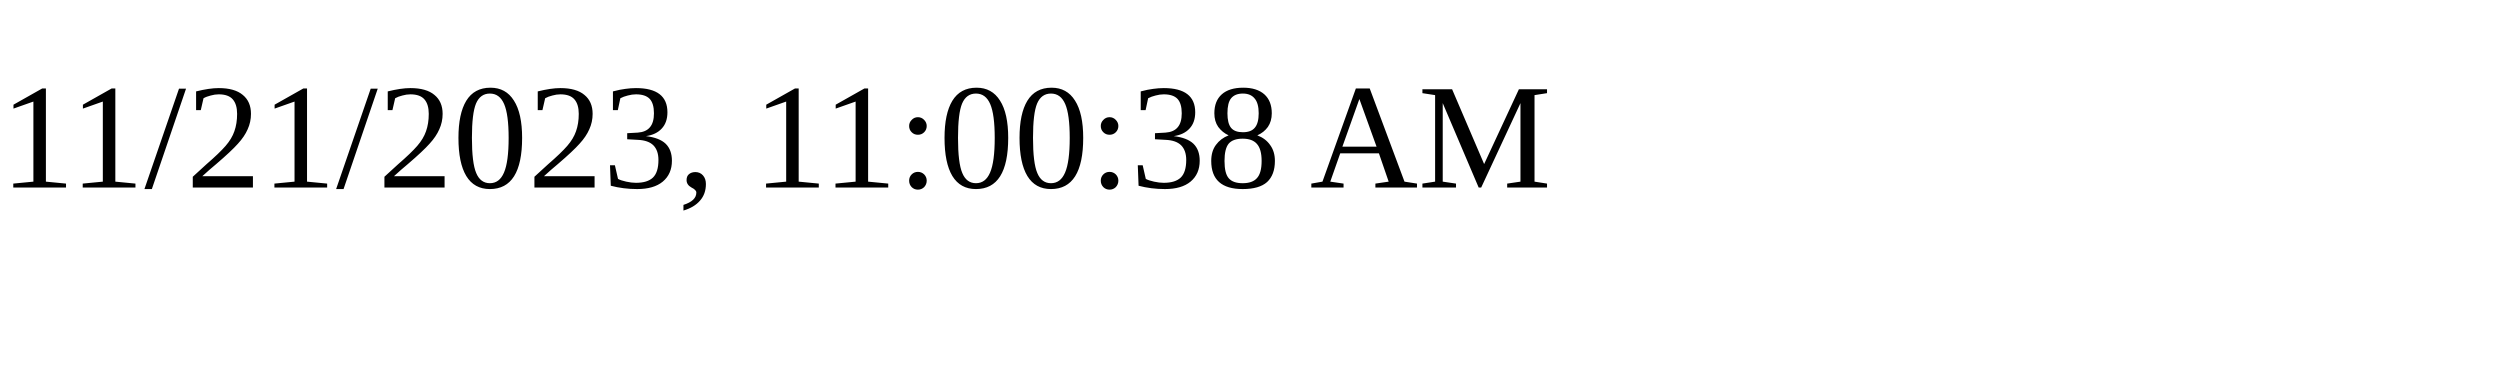
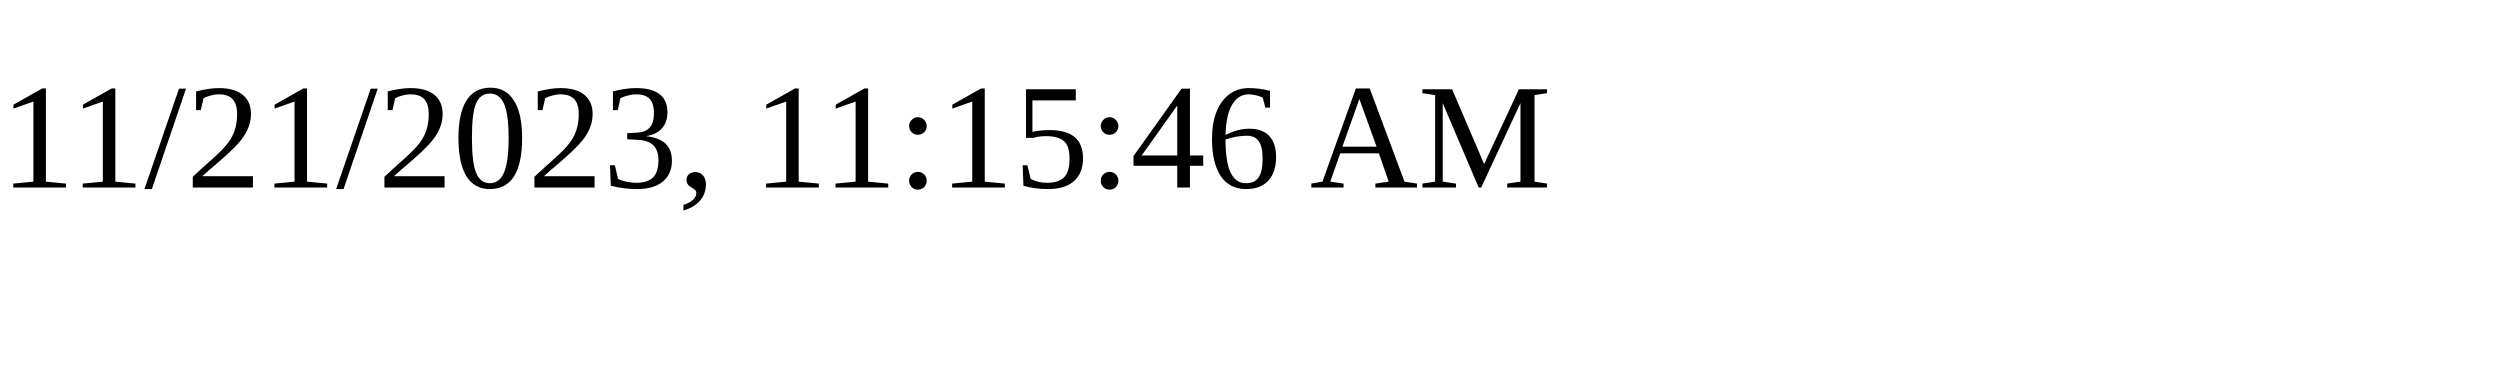
<svg xmlns="http://www.w3.org/2000/svg" height="30" width="200">
-   <text x="0" y="15">11/21/2023, 11:00:38 AM</text>
+   <text x="0" y="15">11/21/2023, 11:15:46 AM</text>
</svg>
